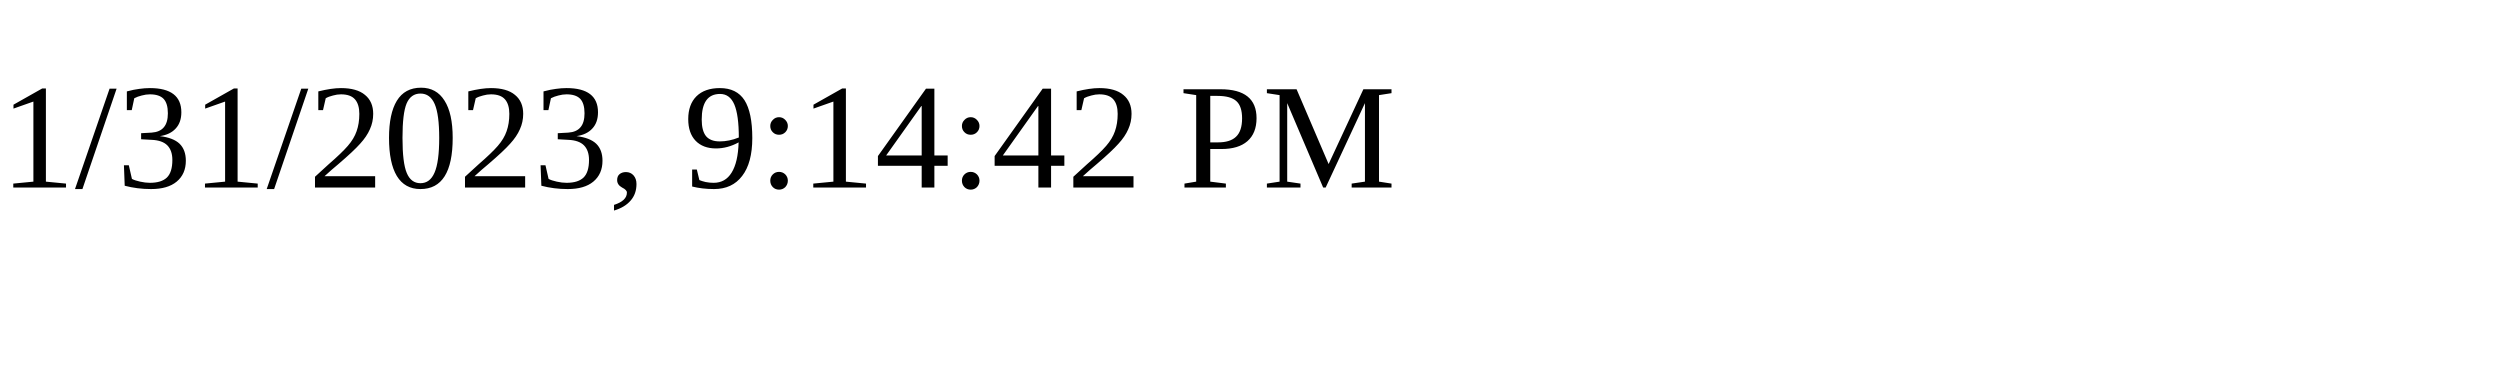
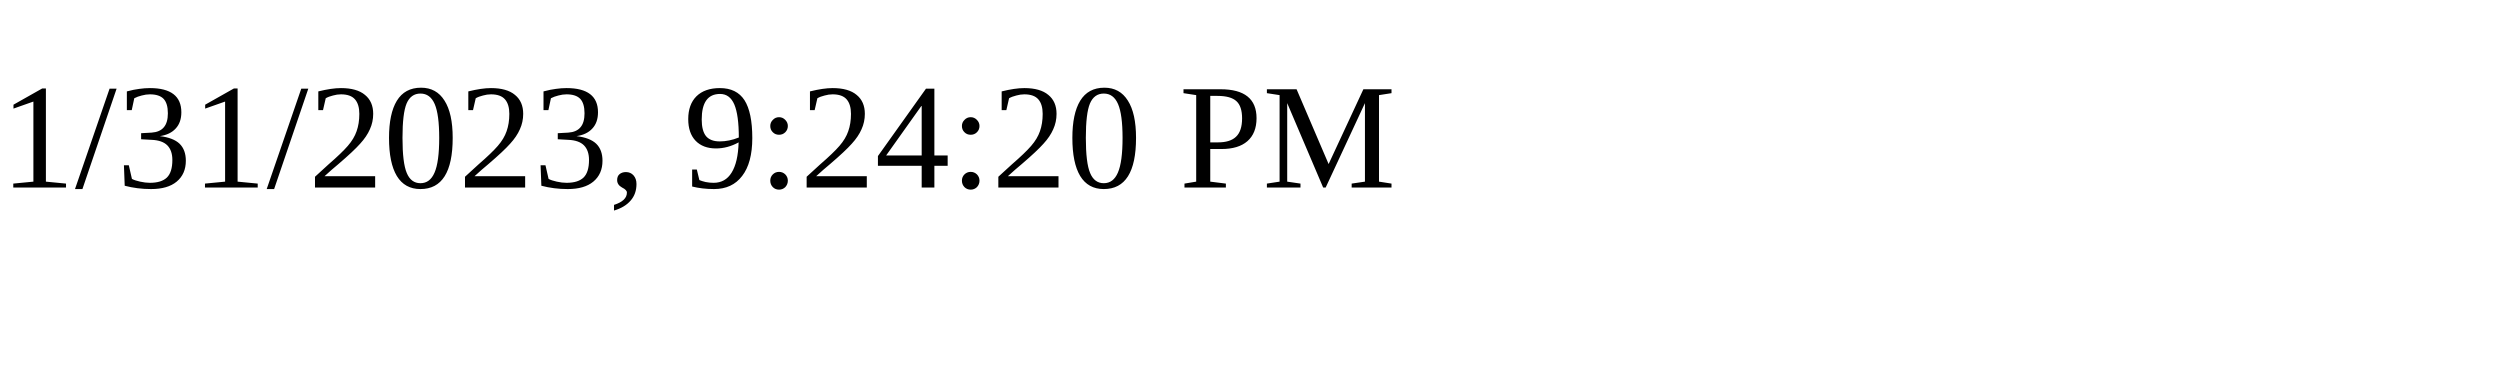
<svg xmlns="http://www.w3.org/2000/svg" height="30" width="200">
-   <text x="0" y="15">1/31/2023, 9:14:42 PM</text>
+   <text x="0" y="15">1/31/2023, 9:24:20 PM</text>
</svg>
